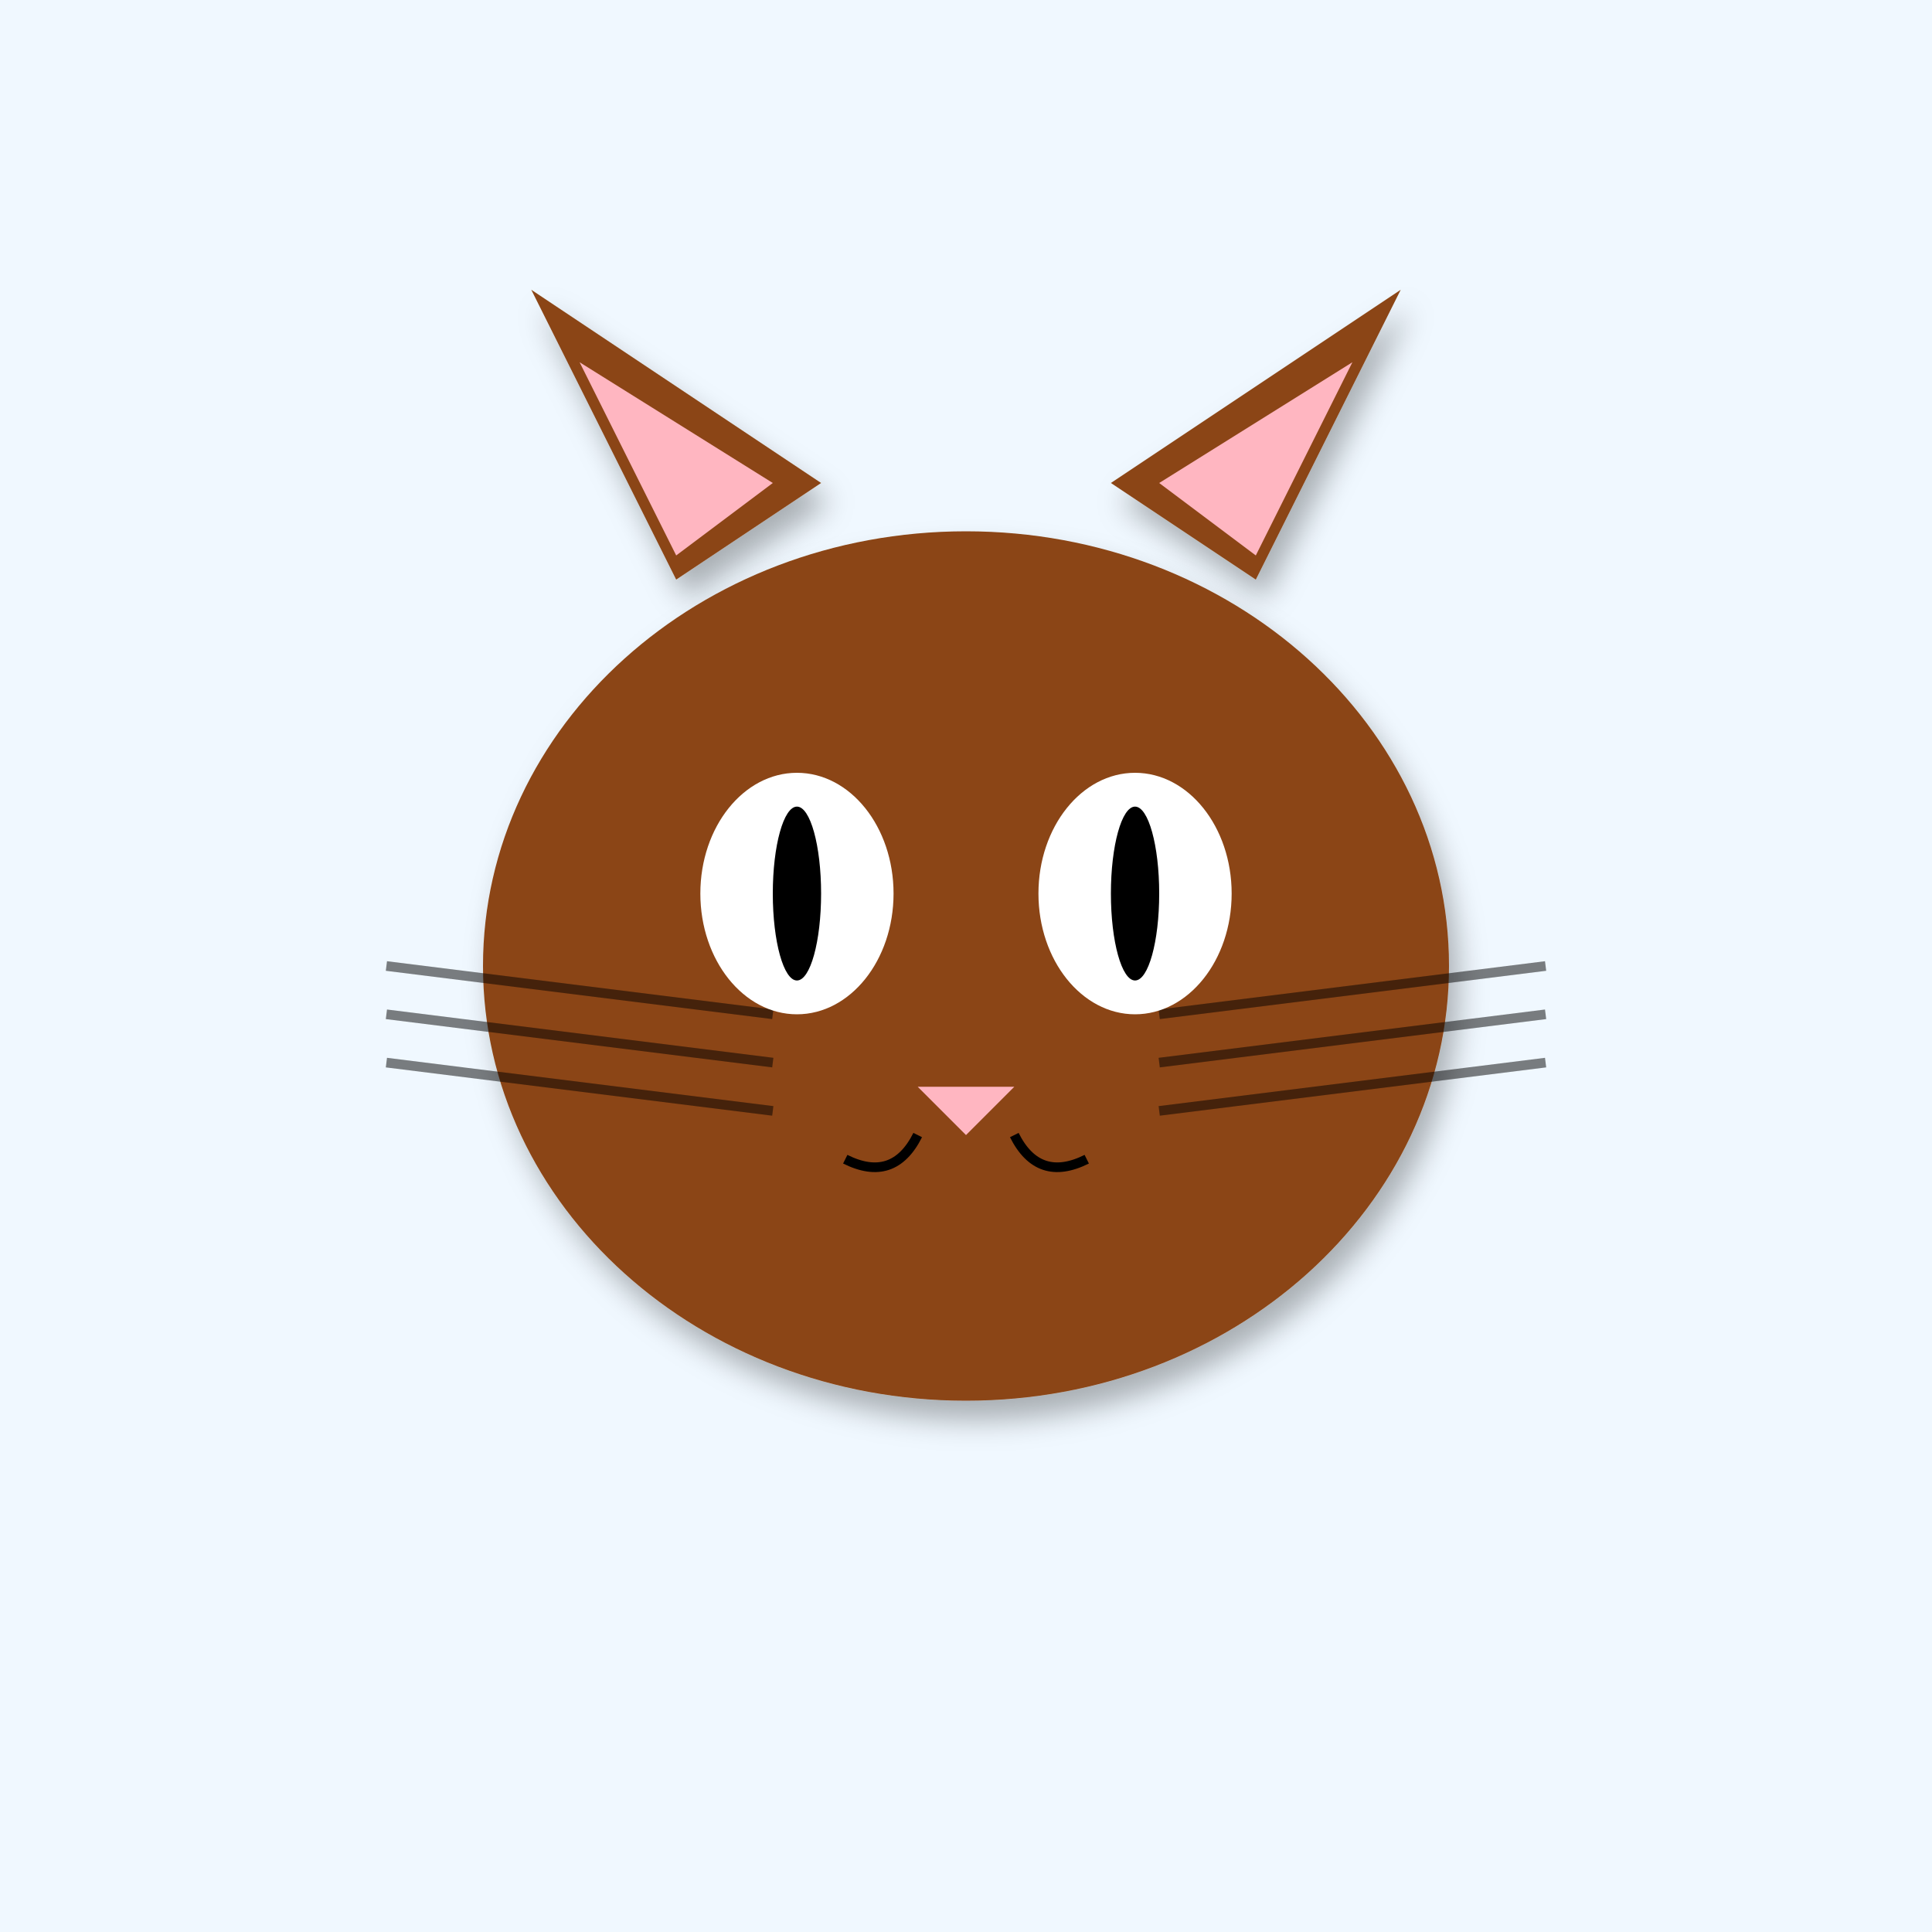
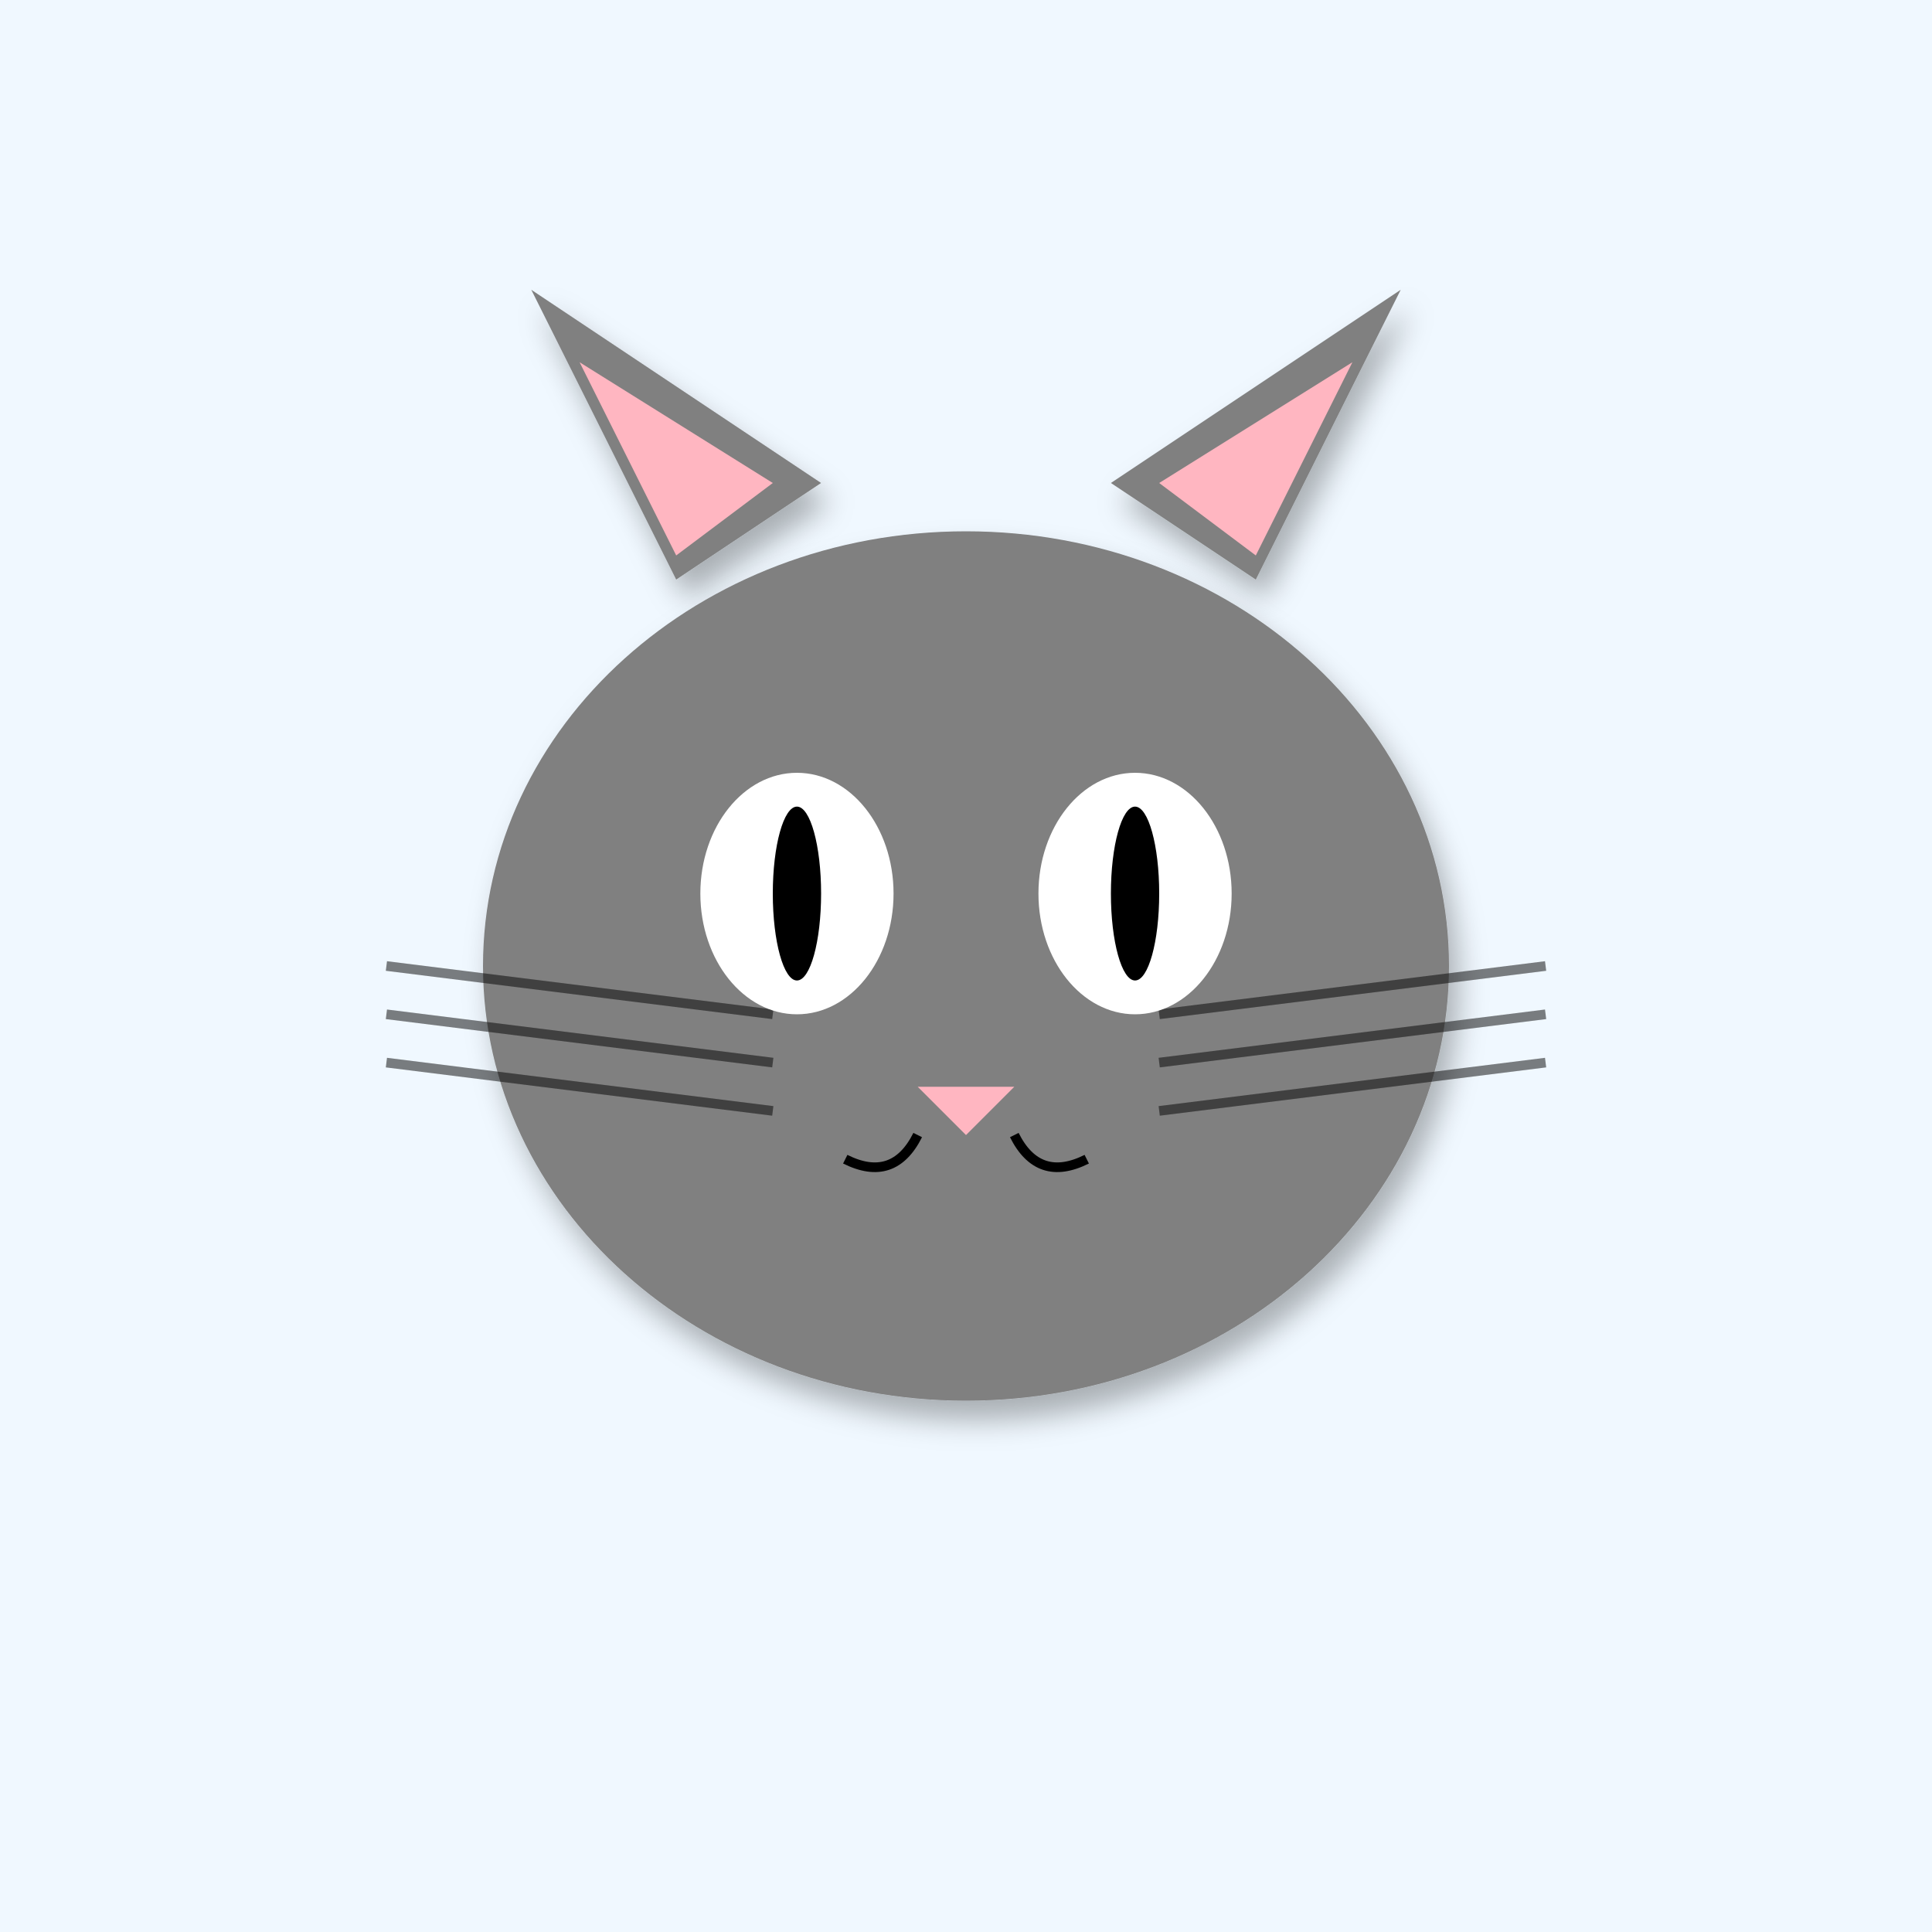
<svg xmlns="http://www.w3.org/2000/svg" width="400" height="400" viewBox="0 0 400 400">
  <defs>
    <filter id="shadow" x="-20%" y="-20%" width="140%" height="140%">
      <feDropShadow dx="2" dy="4" stdDeviation="3" flood-opacity="0.3" />
    </filter>
    <linearGradient id="sky-gradient" x1="0%" y1="0%" x2="0%" y2="100%">
      <stop offset="0%" stop-color="#87CEEB" />
      <stop offset="100%" stop-color="#E0F4FF" />
    </linearGradient>
  </defs>
  <rect width="400" height="400" fill="#F0F8FF" />
-   <polygon points="140,120 110,60 170,100" fill="#8B4513" filter="url(#shadow)" />
-   <polygon points="260,120 290,60 230,100" fill="#8B4513" filter="url(#shadow)" />
+   <polygon points="140,120 110,60 170,100" fill="#808080" filter="url(#shadow)" />
+   <polygon points="260,120 290,60 230,100" fill="#808080" filter="url(#shadow)" />
  <polygon points="140,115 120,75 160,100" fill="#FFB6C1" />
  <polygon points="260,115 280,75 240,100" fill="#FFB6C1" />
-   <ellipse cx="200" cy="200" rx="100" ry="90" fill="#8B4513" filter="url(#shadow)" />
+   <ellipse cx="200" cy="200" rx="100" ry="90" fill="#808080" filter="url(#shadow)" />
  <line x1="160" y1="210" x2="80" y2="200" stroke="#000" stroke-width="2" opacity="0.5" />
  <line x1="240" y1="210" x2="320" y2="200" stroke="#000" stroke-width="2" opacity="0.5" />
  <line x1="160" y1="220" x2="80" y2="210" stroke="#000" stroke-width="2" opacity="0.5" />
  <line x1="240" y1="220" x2="320" y2="210" stroke="#000" stroke-width="2" opacity="0.5" />
  <line x1="160" y1="230" x2="80" y2="220" stroke="#000" stroke-width="2" opacity="0.5" />
  <line x1="240" y1="230" x2="320" y2="220" stroke="#000" stroke-width="2" opacity="0.5" />
  <ellipse cx="165" cy="185" rx="20" ry="25" fill="#FFF" />
  <ellipse cx="235" cy="185" rx="20" ry="25" fill="#FFF" />
  <ellipse cx="165" cy="185" rx="5" ry="18" fill="#000" />
  <ellipse cx="235" cy="185" rx="5" ry="18" fill="#000" />
  <polygon points="190,225 210,225 200,235" fill="#FFB6C1" />
  <path d="M190 235 Q185 245 175 240" stroke="#000" stroke-width="2" fill="none" />
  <path d="M210 235 Q215 245 225 240" stroke="#000" stroke-width="2" fill="none" />
</svg>
